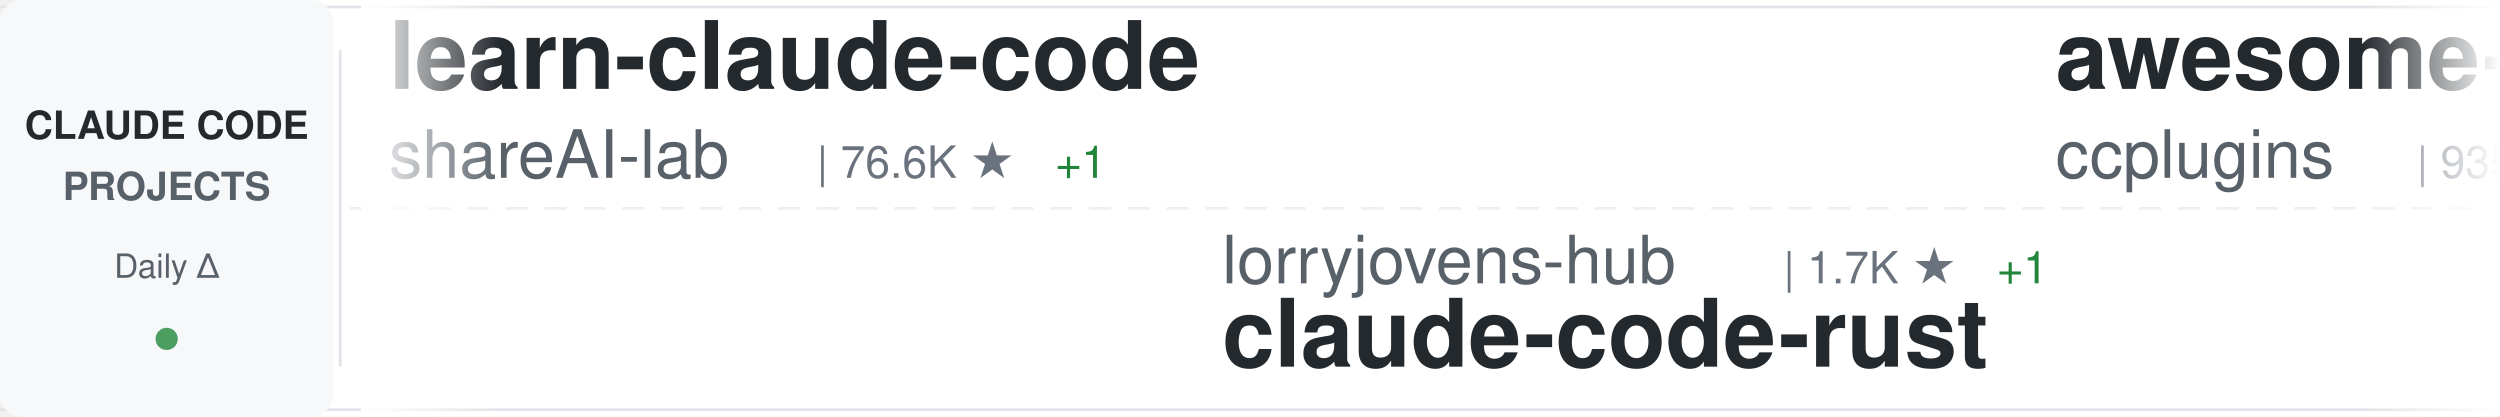
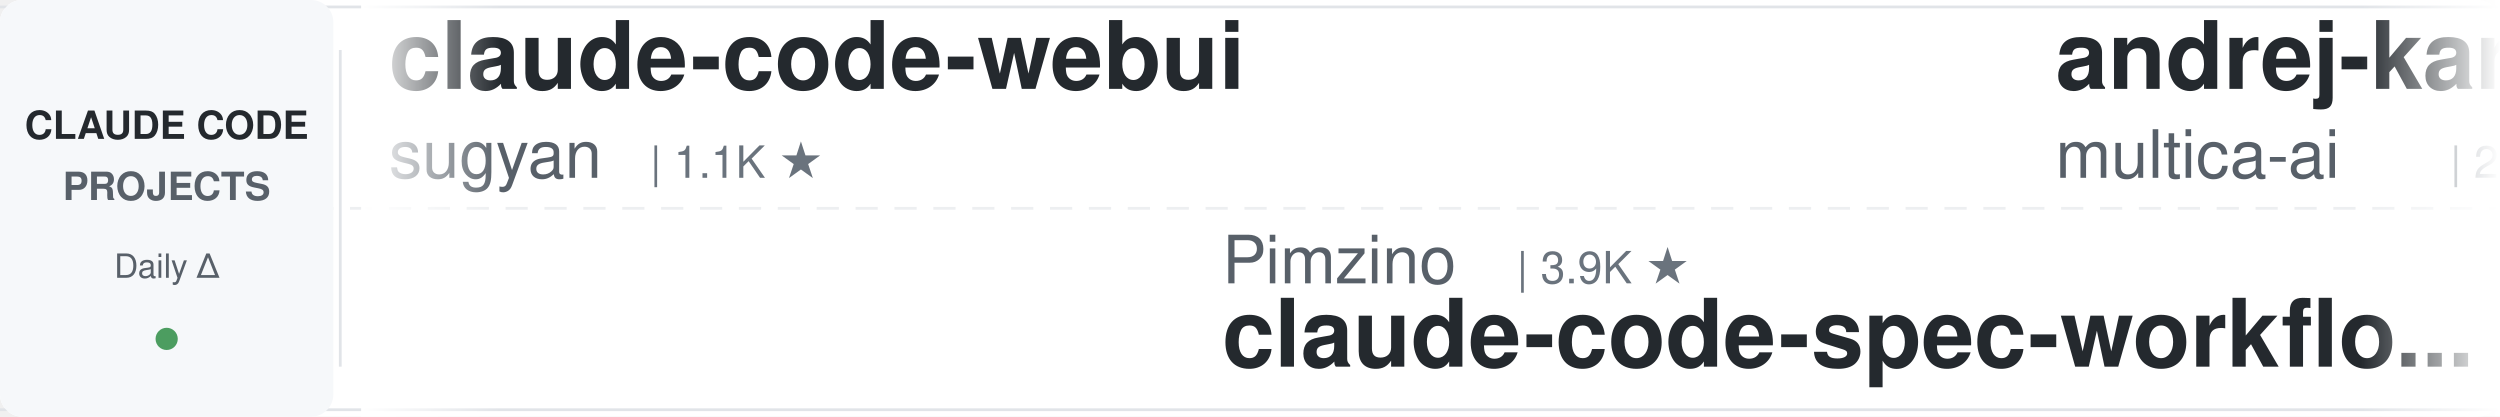
<svg xmlns="http://www.w3.org/2000/svg" width="900" height="150">
  <defs>
    <linearGradient id="awesomeLeftFade" x1="0%" y1="0%" x2="100%" y2="0%">
      <stop offset="0%" style="stop-color:#ffffff;stop-opacity:1" />
      <stop offset="100%" style="stop-color:#ffffff;stop-opacity:0" />
    </linearGradient>
    <linearGradient id="awesomeRightFade" x1="0%" y1="0%" x2="100%" y2="0%">
      <stop offset="0%" style="stop-color:#ffffff;stop-opacity:0" />
      <stop offset="100%" style="stop-color:#ffffff;stop-opacity:1" />
    </linearGradient>
  </defs>
  <rect width="900" height="150" fill="#ffffff" rx="8" />
  <rect x="0" y="2" width="900" height="1" fill="#e1e4e8" />
  <rect x="0" y="147" width="900" height="1" fill="#e1e4e8" />
  <line x1="0" y1="75" x2="900" y2="75" stroke="#e1e4e8" stroke-width="1" stroke-dasharray="8 6" opacity="0.6" />
  <rect x="0" y="0" width="120" height="150" fill="#f6f8fa" rx="8" />
  <text x="60" y="50" font-family="-apple-system, BlinkMacSystemFont, 'Segoe UI', Helvetica, Arial, sans-serif" font-size="14" font-weight="600" fill="#24292e" text-anchor="middle">CLAUDE CODE</text>
  <text x="60" y="72" font-family="-apple-system, BlinkMacSystemFont, 'Segoe UI', Helvetica, Arial, sans-serif" font-size="14" font-weight="600" fill="#586069" text-anchor="middle">PROJECTS</text>
  <text x="60" y="100" font-family="-apple-system, BlinkMacSystemFont, 'Segoe UI', Helvetica, Arial, sans-serif" font-size="12" font-weight="500" fill="#586069" text-anchor="middle">Daily Δ</text>
  <circle cx="60" cy="122" r="4" fill="#22863a" opacity="0.8" />
  <rect x="122" y="18" width="1" height="114" fill="#e1e4e8" />
  <clipPath id="awesomeTickerClip">
    <rect x="130" y="0" width="770" height="150" />
  </clipPath>
  <g clip-path="url(#awesomeTickerClip)">
    <g id="awesomeTickerItems">
      <animateTransform attributeName="transform" attributeType="XML" type="translate" from="0 0" to="-3000 0" dur="54s" repeatCount="indefinite" />
      <g transform="translate(0, 0)">
-         <text x="140" y="32" font-family="-apple-system, BlinkMacSystemFont, 'Segoe UI', Helvetica, Arial, sans-serif" font-size="34" font-weight="600" fill="#24292e">learn-claude-code</text>
-         <text x="140" y="64" font-family="-apple-system, BlinkMacSystemFont, 'Segoe UI', Helvetica, Arial, sans-serif" font-size="24" font-weight="400" fill="#586069">shareAI-lab</text>
-         <text x="294" y="64" font-family="-apple-system, BlinkMacSystemFont, 'Segoe UI', Helvetica, Arial, sans-serif" font-size="16" font-weight="500" fill="#6a737d">| 76.6K ★</text>
-         <text x="380" y="64" font-family="-apple-system, BlinkMacSystemFont, 'Segoe UI', Helvetica, Arial, sans-serif" font-size="16" font-weight="500" fill="#22863a"> +1</text>
+         <text x="140" y="32" font-family="-apple-system, BlinkMacSystemFont, 'Segoe UI', Helvetica, Arial, sans-serif" font-size="34" font-weight="600" fill="#24292e">claude-code-webui</text>
+         <text x="140" y="64" font-family="-apple-system, BlinkMacSystemFont, 'Segoe UI', Helvetica, Arial, sans-serif" font-size="24" font-weight="400" fill="#586069">sugyan</text>
+         <text x="234" y="64" font-family="-apple-system, BlinkMacSystemFont, 'Segoe UI', Helvetica, Arial, sans-serif" font-size="16" font-weight="500" fill="#6a737d">| 1.1K ★</text>
      </g>
      <g transform="translate(300, 0)">
-         <text x="140" y="102" font-family="-apple-system, BlinkMacSystemFont, 'Segoe UI', Helvetica, Arial, sans-serif" font-size="24" font-weight="400" fill="#586069">lorryjovens-hub</text>
-         <text x="342" y="102" font-family="-apple-system, BlinkMacSystemFont, 'Segoe UI', Helvetica, Arial, sans-serif" font-size="16" font-weight="500" fill="#6a737d">| 1.7K ★</text>
-         <text x="419" y="102" font-family="-apple-system, BlinkMacSystemFont, 'Segoe UI', Helvetica, Arial, sans-serif" font-size="16" font-weight="500" fill="#22863a"> +1</text>
-         <text x="140" y="132" font-family="-apple-system, BlinkMacSystemFont, 'Segoe UI', Helvetica, Arial, sans-serif" font-size="34" font-weight="600" fill="#24292e">claude-code-rust</text>
+         <text x="140" y="102" font-family="-apple-system, BlinkMacSystemFont, 'Segoe UI', Helvetica, Arial, sans-serif" font-size="24" font-weight="400" fill="#586069">Pimzino</text>
+         <text x="246" y="102" font-family="-apple-system, BlinkMacSystemFont, 'Segoe UI', Helvetica, Arial, sans-serif" font-size="16" font-weight="500" fill="#6a737d">| 3.9K ★</text>
+         <text x="140" y="132" font-family="-apple-system, BlinkMacSystemFont, 'Segoe UI', Helvetica, Arial, sans-serif" font-size="34" font-weight="600" fill="#24292e">claude-code-spec-workflo...</text>
      </g>
      <g transform="translate(600, 0)">
-         <text x="140" y="32" font-family="-apple-system, BlinkMacSystemFont, 'Segoe UI', Helvetica, Arial, sans-serif" font-size="34" font-weight="600" fill="#24292e">awesome-claude-code-plug...</text>
-         <text x="140" y="64" font-family="-apple-system, BlinkMacSystemFont, 'Segoe UI', Helvetica, Arial, sans-serif" font-size="24" font-weight="400" fill="#586069">ccplugins</text>
-         <text x="270" y="64" font-family="-apple-system, BlinkMacSystemFont, 'Segoe UI', Helvetica, Arial, sans-serif" font-size="16" font-weight="500" fill="#6a737d">| 935 ★</text>
+         <text x="140" y="32" font-family="-apple-system, BlinkMacSystemFont, 'Segoe UI', Helvetica, Arial, sans-serif" font-size="34" font-weight="600" fill="#24292e">andrej-karpathy-skills</text>
+         <text x="140" y="64" font-family="-apple-system, BlinkMacSystemFont, 'Segoe UI', Helvetica, Arial, sans-serif" font-size="24" font-weight="400" fill="#586069">multica-ai</text>
+         <text x="282" y="64" font-family="-apple-system, BlinkMacSystemFont, 'Segoe UI', Helvetica, Arial, sans-serif" font-size="16" font-weight="500" fill="#6a737d">| 212.4K ★</text>
+         <text x="377" y="64" font-family="-apple-system, BlinkMacSystemFont, 'Segoe UI', Helvetica, Arial, sans-serif" font-size="16" font-weight="500" fill="#22863a"> +37</text>
      </g>
      <g transform="translate(900, 0)">
-         <text x="140" y="102" font-family="-apple-system, BlinkMacSystemFont, 'Segoe UI', Helvetica, Arial, sans-serif" font-size="24" font-weight="400" fill="#586069">Chachamaru127</text>
-         <text x="318" y="102" font-family="-apple-system, BlinkMacSystemFont, 'Segoe UI', Helvetica, Arial, sans-serif" font-size="16" font-weight="500" fill="#6a737d">| 3.1K ★</text>
-         <text x="140" y="132" font-family="-apple-system, BlinkMacSystemFont, 'Segoe UI', Helvetica, Arial, sans-serif" font-size="34" font-weight="600" fill="#24292e">claude-code-harness</text>
+         <text x="140" y="102" font-family="-apple-system, BlinkMacSystemFont, 'Segoe UI', Helvetica, Arial, sans-serif" font-size="24" font-weight="400" fill="#586069">AICoderTudou</text>
+         <text x="306" y="102" font-family="-apple-system, BlinkMacSystemFont, 'Segoe UI', Helvetica, Arial, sans-serif" font-size="16" font-weight="500" fill="#6a737d">| 495 ★</text>
+         <text x="140" y="132" font-family="-apple-system, BlinkMacSystemFont, 'Segoe UI', Helvetica, Arial, sans-serif" font-size="34" font-weight="600" fill="#24292e">claude-code-tudou</text>
      </g>
      <g transform="translate(1200, 0)">
-         <text x="140" y="32" font-family="-apple-system, BlinkMacSystemFont, 'Segoe UI', Helvetica, Arial, sans-serif" font-size="34" font-weight="600" fill="#24292e">Auto-claude-code-researc...</text>
-         <text x="140" y="64" font-family="-apple-system, BlinkMacSystemFont, 'Segoe UI', Helvetica, Arial, sans-serif" font-size="24" font-weight="400" fill="#586069">wanshuiyin</text>
-         <text x="282" y="64" font-family="-apple-system, BlinkMacSystemFont, 'Segoe UI', Helvetica, Arial, sans-serif" font-size="16" font-weight="500" fill="#6a737d">| 16.0K ★</text>
+         <text x="140" y="32" font-family="-apple-system, BlinkMacSystemFont, 'Segoe UI', Helvetica, Arial, sans-serif" font-size="34" font-weight="600" fill="#24292e">Claude-Code-Source-Study</text>
+         <text x="140" y="64" font-family="-apple-system, BlinkMacSystemFont, 'Segoe UI', Helvetica, Arial, sans-serif" font-size="24" font-weight="400" fill="#586069">luyao618</text>
+         <text x="258" y="64" font-family="-apple-system, BlinkMacSystemFont, 'Segoe UI', Helvetica, Arial, sans-serif" font-size="16" font-weight="500" fill="#6a737d">| 1.7K ★</text>
+         <text x="335" y="64" font-family="-apple-system, BlinkMacSystemFont, 'Segoe UI', Helvetica, Arial, sans-serif" font-size="16" font-weight="500" fill="#22863a"> +1</text>
      </g>
      <g transform="translate(1500, 0)">
-         <text x="140" y="102" font-family="-apple-system, BlinkMacSystemFont, 'Segoe UI', Helvetica, Arial, sans-serif" font-size="24" font-weight="400" fill="#586069">disler</text>
-         <text x="234" y="102" font-family="-apple-system, BlinkMacSystemFont, 'Segoe UI', Helvetica, Arial, sans-serif" font-size="16" font-weight="500" fill="#6a737d">| 1.7K ★</text>
-         <text x="140" y="132" font-family="-apple-system, BlinkMacSystemFont, 'Segoe UI', Helvetica, Arial, sans-serif" font-size="34" font-weight="600" fill="#24292e">pi-vs-claude-code</text>
+         <text x="140" y="102" font-family="-apple-system, BlinkMacSystemFont, 'Segoe UI', Helvetica, Arial, sans-serif" font-size="24" font-weight="400" fill="#586069">rohitg00</text>
+         <text x="258" y="102" font-family="-apple-system, BlinkMacSystemFont, 'Segoe UI', Helvetica, Arial, sans-serif" font-size="16" font-weight="500" fill="#6a737d">| 2.6K ★</text>
+         <text x="140" y="132" font-family="-apple-system, BlinkMacSystemFont, 'Segoe UI', Helvetica, Arial, sans-serif" font-size="34" font-weight="600" fill="#24292e">awesome-claude-code-tool...</text>
      </g>
      <g transform="translate(1800, 0)">
-         <text x="140" y="32" font-family="-apple-system, BlinkMacSystemFont, 'Segoe UI', Helvetica, Arial, sans-serif" font-size="34" font-weight="600" fill="#24292e">claude-code-router</text>
-         <text x="140" y="64" font-family="-apple-system, BlinkMacSystemFont, 'Segoe UI', Helvetica, Arial, sans-serif" font-size="24" font-weight="400" fill="#586069">musistudio</text>
-         <text x="282" y="64" font-family="-apple-system, BlinkMacSystemFont, 'Segoe UI', Helvetica, Arial, sans-serif" font-size="16" font-weight="500" fill="#6a737d">| 37.2K ★</text>
-         <text x="368" y="64" font-family="-apple-system, BlinkMacSystemFont, 'Segoe UI', Helvetica, Arial, sans-serif" font-size="16" font-weight="500" fill="#22863a"> +3</text>
+         <text x="140" y="32" font-family="-apple-system, BlinkMacSystemFont, 'Segoe UI', Helvetica, Arial, sans-serif" font-size="34" font-weight="600" fill="#24292e">claude-code-tips</text>
+         <text x="140" y="64" font-family="-apple-system, BlinkMacSystemFont, 'Segoe UI', Helvetica, Arial, sans-serif" font-size="24" font-weight="400" fill="#586069">ykdojo</text>
+         <text x="234" y="64" font-family="-apple-system, BlinkMacSystemFont, 'Segoe UI', Helvetica, Arial, sans-serif" font-size="16" font-weight="500" fill="#6a737d">| 10.1K ★</text>
      </g>
      <g transform="translate(2100, 0)">
-         <text x="140" y="102" font-family="-apple-system, BlinkMacSystemFont, 'Segoe UI', Helvetica, Arial, sans-serif" font-size="24" font-weight="400" fill="#586069">disler</text>
-         <text x="234" y="102" font-family="-apple-system, BlinkMacSystemFont, 'Segoe UI', Helvetica, Arial, sans-serif" font-size="16" font-weight="500" fill="#6a737d">| 3.9K ★</text>
-         <text x="140" y="132" font-family="-apple-system, BlinkMacSystemFont, 'Segoe UI', Helvetica, Arial, sans-serif" font-size="34" font-weight="600" fill="#24292e">claude-code-hooks-master...</text>
+         <text x="140" y="102" font-family="-apple-system, BlinkMacSystemFont, 'Segoe UI', Helvetica, Arial, sans-serif" font-size="24" font-weight="400" fill="#586069">KPR111</text>
+         <text x="234" y="102" font-family="-apple-system, BlinkMacSystemFont, 'Segoe UI', Helvetica, Arial, sans-serif" font-size="16" font-weight="500" fill="#6a737d">| 18 ★</text>
+         <text x="140" y="132" font-family="-apple-system, BlinkMacSystemFont, 'Segoe UI', Helvetica, Arial, sans-serif" font-size="34" font-weight="600" fill="#24292e">Claude-Code</text>
      </g>
      <g transform="translate(2400, 0)">
-         <text x="140" y="32" font-family="-apple-system, BlinkMacSystemFont, 'Segoe UI', Helvetica, Arial, sans-serif" font-size="34" font-weight="600" fill="#24292e">Open-ClaudeCode</text>
-         <text x="140" y="64" font-family="-apple-system, BlinkMacSystemFont, 'Segoe UI', Helvetica, Arial, sans-serif" font-size="24" font-weight="400" fill="#586069">LING71671</text>
-         <text x="270" y="64" font-family="-apple-system, BlinkMacSystemFont, 'Segoe UI', Helvetica, Arial, sans-serif" font-size="16" font-weight="500" fill="#6a737d">| 949 ★</text>
-         <text x="338" y="64" font-family="-apple-system, BlinkMacSystemFont, 'Segoe UI', Helvetica, Arial, sans-serif" font-size="16" font-weight="500" fill="#cb2431"> -2</text>
+         <text x="140" y="32" font-family="-apple-system, BlinkMacSystemFont, 'Segoe UI', Helvetica, Arial, sans-serif" font-size="34" font-weight="600" fill="#24292e">Claude-Code</text>
+         <text x="140" y="64" font-family="-apple-system, BlinkMacSystemFont, 'Segoe UI', Helvetica, Arial, sans-serif" font-size="24" font-weight="400" fill="#586069">pengchengneo</text>
+         <text x="306" y="64" font-family="-apple-system, BlinkMacSystemFont, 'Segoe UI', Helvetica, Arial, sans-serif" font-size="16" font-weight="500" fill="#6a737d">| 1.8K ★</text>
      </g>
      <g transform="translate(2700, 0)">
-         <text x="140" y="102" font-family="-apple-system, BlinkMacSystemFont, 'Segoe UI', Helvetica, Arial, sans-serif" font-size="24" font-weight="400" fill="#586069">andrew-kramer-inno</text>
-         <text x="378" y="102" font-family="-apple-system, BlinkMacSystemFont, 'Segoe UI', Helvetica, Arial, sans-serif" font-size="16" font-weight="500" fill="#6a737d">| 595 ★</text>
-         <text x="140" y="132" font-family="-apple-system, BlinkMacSystemFont, 'Segoe UI', Helvetica, Arial, sans-serif" font-size="34" font-weight="600" fill="#24292e">claude-code-source-build</text>
+         <text x="140" y="102" font-family="-apple-system, BlinkMacSystemFont, 'Segoe UI', Helvetica, Arial, sans-serif" font-size="24" font-weight="400" fill="#586069">OrcaWhisper</text>
+         <text x="294" y="102" font-family="-apple-system, BlinkMacSystemFont, 'Segoe UI', Helvetica, Arial, sans-serif" font-size="16" font-weight="500" fill="#6a737d">| 96 ★</text>
+         <text x="353" y="102" font-family="-apple-system, BlinkMacSystemFont, 'Segoe UI', Helvetica, Arial, sans-serif" font-size="16" font-weight="500" fill="#22863a"> +1</text>
+         <text x="140" y="132" font-family="-apple-system, BlinkMacSystemFont, 'Segoe UI', Helvetica, Arial, sans-serif" font-size="34" font-weight="600" fill="#24292e">Claude-Code</text>
      </g>
      <g transform="translate(3000, 0)">
-         <text x="140" y="32" font-family="-apple-system, BlinkMacSystemFont, 'Segoe UI', Helvetica, Arial, sans-serif" font-size="34" font-weight="600" fill="#24292e">learn-claude-code</text>
-         <text x="140" y="64" font-family="-apple-system, BlinkMacSystemFont, 'Segoe UI', Helvetica, Arial, sans-serif" font-size="24" font-weight="400" fill="#586069">shareAI-lab</text>
-         <text x="294" y="64" font-family="-apple-system, BlinkMacSystemFont, 'Segoe UI', Helvetica, Arial, sans-serif" font-size="16" font-weight="500" fill="#6a737d">| 76.6K ★</text>
-         <text x="380" y="64" font-family="-apple-system, BlinkMacSystemFont, 'Segoe UI', Helvetica, Arial, sans-serif" font-size="16" font-weight="500" fill="#22863a"> +1</text>
+         <text x="140" y="32" font-family="-apple-system, BlinkMacSystemFont, 'Segoe UI', Helvetica, Arial, sans-serif" font-size="34" font-weight="600" fill="#24292e">claude-code-webui</text>
+         <text x="140" y="64" font-family="-apple-system, BlinkMacSystemFont, 'Segoe UI', Helvetica, Arial, sans-serif" font-size="24" font-weight="400" fill="#586069">sugyan</text>
+         <text x="234" y="64" font-family="-apple-system, BlinkMacSystemFont, 'Segoe UI', Helvetica, Arial, sans-serif" font-size="16" font-weight="500" fill="#6a737d">| 1.1K ★</text>
      </g>
      <g transform="translate(3300, 0)">
-         <text x="140" y="102" font-family="-apple-system, BlinkMacSystemFont, 'Segoe UI', Helvetica, Arial, sans-serif" font-size="24" font-weight="400" fill="#586069">lorryjovens-hub</text>
-         <text x="342" y="102" font-family="-apple-system, BlinkMacSystemFont, 'Segoe UI', Helvetica, Arial, sans-serif" font-size="16" font-weight="500" fill="#6a737d">| 1.7K ★</text>
-         <text x="419" y="102" font-family="-apple-system, BlinkMacSystemFont, 'Segoe UI', Helvetica, Arial, sans-serif" font-size="16" font-weight="500" fill="#22863a"> +1</text>
-         <text x="140" y="132" font-family="-apple-system, BlinkMacSystemFont, 'Segoe UI', Helvetica, Arial, sans-serif" font-size="34" font-weight="600" fill="#24292e">claude-code-rust</text>
+         <text x="140" y="102" font-family="-apple-system, BlinkMacSystemFont, 'Segoe UI', Helvetica, Arial, sans-serif" font-size="24" font-weight="400" fill="#586069">Pimzino</text>
+         <text x="246" y="102" font-family="-apple-system, BlinkMacSystemFont, 'Segoe UI', Helvetica, Arial, sans-serif" font-size="16" font-weight="500" fill="#6a737d">| 3.9K ★</text>
+         <text x="140" y="132" font-family="-apple-system, BlinkMacSystemFont, 'Segoe UI', Helvetica, Arial, sans-serif" font-size="34" font-weight="600" fill="#24292e">claude-code-spec-workflo...</text>
      </g>
      <g transform="translate(3600, 0)">
-         <text x="140" y="32" font-family="-apple-system, BlinkMacSystemFont, 'Segoe UI', Helvetica, Arial, sans-serif" font-size="34" font-weight="600" fill="#24292e">awesome-claude-code-plug...</text>
-         <text x="140" y="64" font-family="-apple-system, BlinkMacSystemFont, 'Segoe UI', Helvetica, Arial, sans-serif" font-size="24" font-weight="400" fill="#586069">ccplugins</text>
-         <text x="270" y="64" font-family="-apple-system, BlinkMacSystemFont, 'Segoe UI', Helvetica, Arial, sans-serif" font-size="16" font-weight="500" fill="#6a737d">| 935 ★</text>
+         <text x="140" y="32" font-family="-apple-system, BlinkMacSystemFont, 'Segoe UI', Helvetica, Arial, sans-serif" font-size="34" font-weight="600" fill="#24292e">andrej-karpathy-skills</text>
+         <text x="140" y="64" font-family="-apple-system, BlinkMacSystemFont, 'Segoe UI', Helvetica, Arial, sans-serif" font-size="24" font-weight="400" fill="#586069">multica-ai</text>
+         <text x="282" y="64" font-family="-apple-system, BlinkMacSystemFont, 'Segoe UI', Helvetica, Arial, sans-serif" font-size="16" font-weight="500" fill="#6a737d">| 212.4K ★</text>
+         <text x="377" y="64" font-family="-apple-system, BlinkMacSystemFont, 'Segoe UI', Helvetica, Arial, sans-serif" font-size="16" font-weight="500" fill="#22863a"> +37</text>
      </g>
      <g transform="translate(3900, 0)">
-         <text x="140" y="102" font-family="-apple-system, BlinkMacSystemFont, 'Segoe UI', Helvetica, Arial, sans-serif" font-size="24" font-weight="400" fill="#586069">Chachamaru127</text>
-         <text x="318" y="102" font-family="-apple-system, BlinkMacSystemFont, 'Segoe UI', Helvetica, Arial, sans-serif" font-size="16" font-weight="500" fill="#6a737d">| 3.1K ★</text>
-         <text x="140" y="132" font-family="-apple-system, BlinkMacSystemFont, 'Segoe UI', Helvetica, Arial, sans-serif" font-size="34" font-weight="600" fill="#24292e">claude-code-harness</text>
+         <text x="140" y="102" font-family="-apple-system, BlinkMacSystemFont, 'Segoe UI', Helvetica, Arial, sans-serif" font-size="24" font-weight="400" fill="#586069">AICoderTudou</text>
+         <text x="306" y="102" font-family="-apple-system, BlinkMacSystemFont, 'Segoe UI', Helvetica, Arial, sans-serif" font-size="16" font-weight="500" fill="#6a737d">| 495 ★</text>
+         <text x="140" y="132" font-family="-apple-system, BlinkMacSystemFont, 'Segoe UI', Helvetica, Arial, sans-serif" font-size="34" font-weight="600" fill="#24292e">claude-code-tudou</text>
      </g>
    </g>
  </g>
  <rect x="130" y="0" width="50" height="150" fill="url(#awesomeLeftFade)" />
  <rect x="850" y="0" width="50" height="150" fill="url(#awesomeRightFade)" />
</svg>
